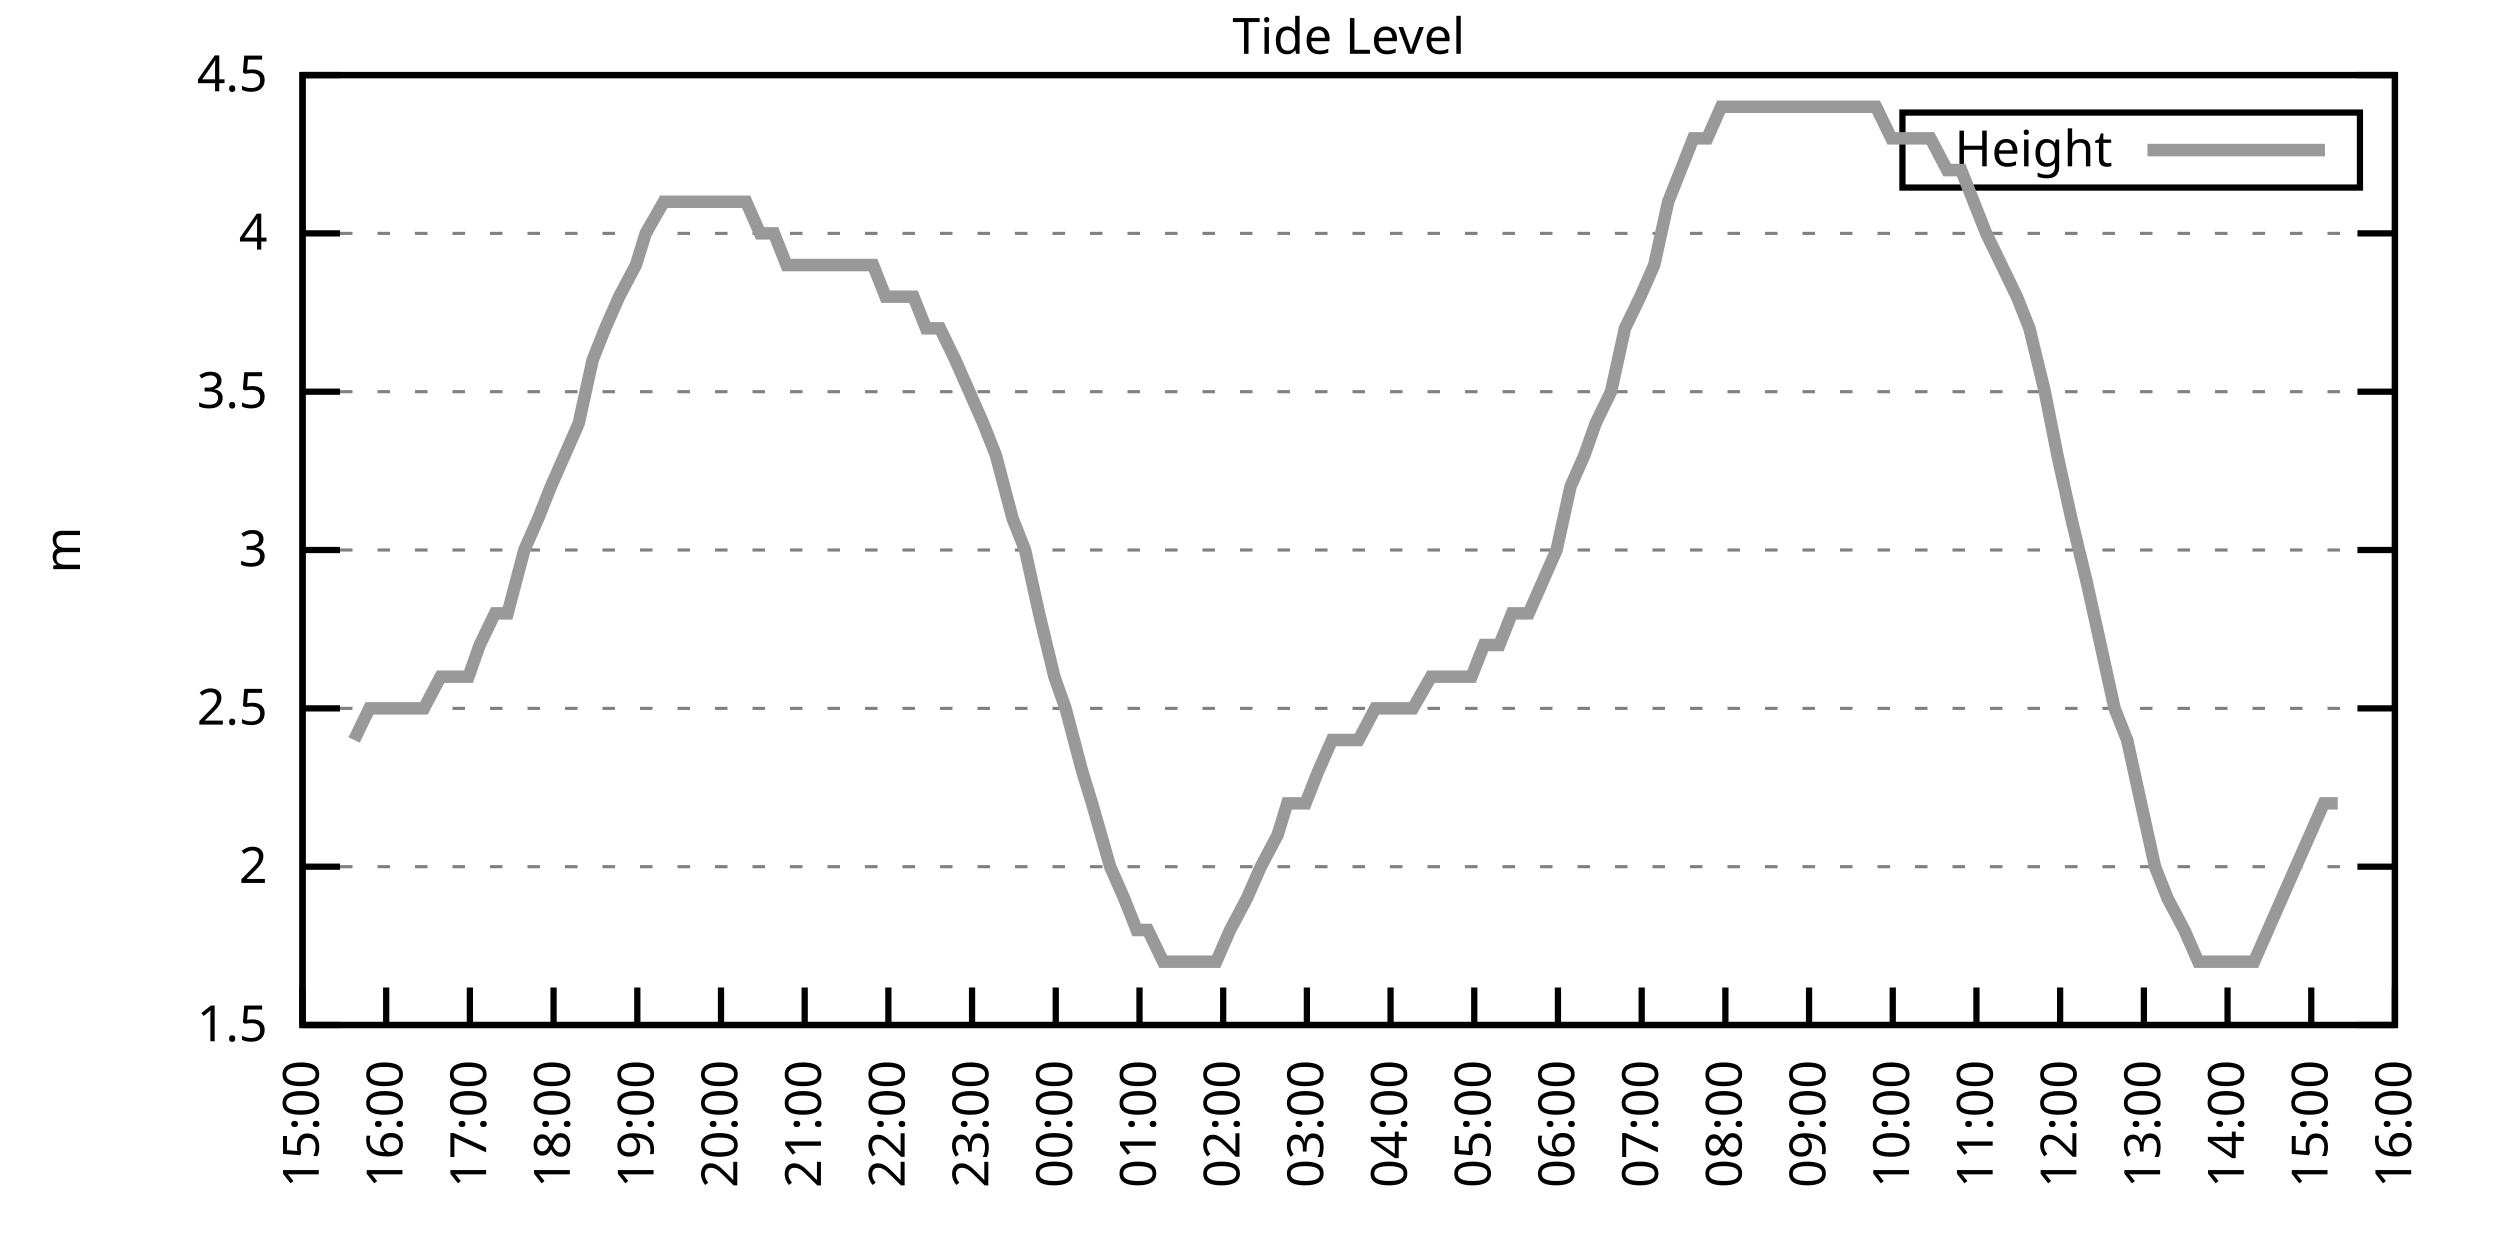
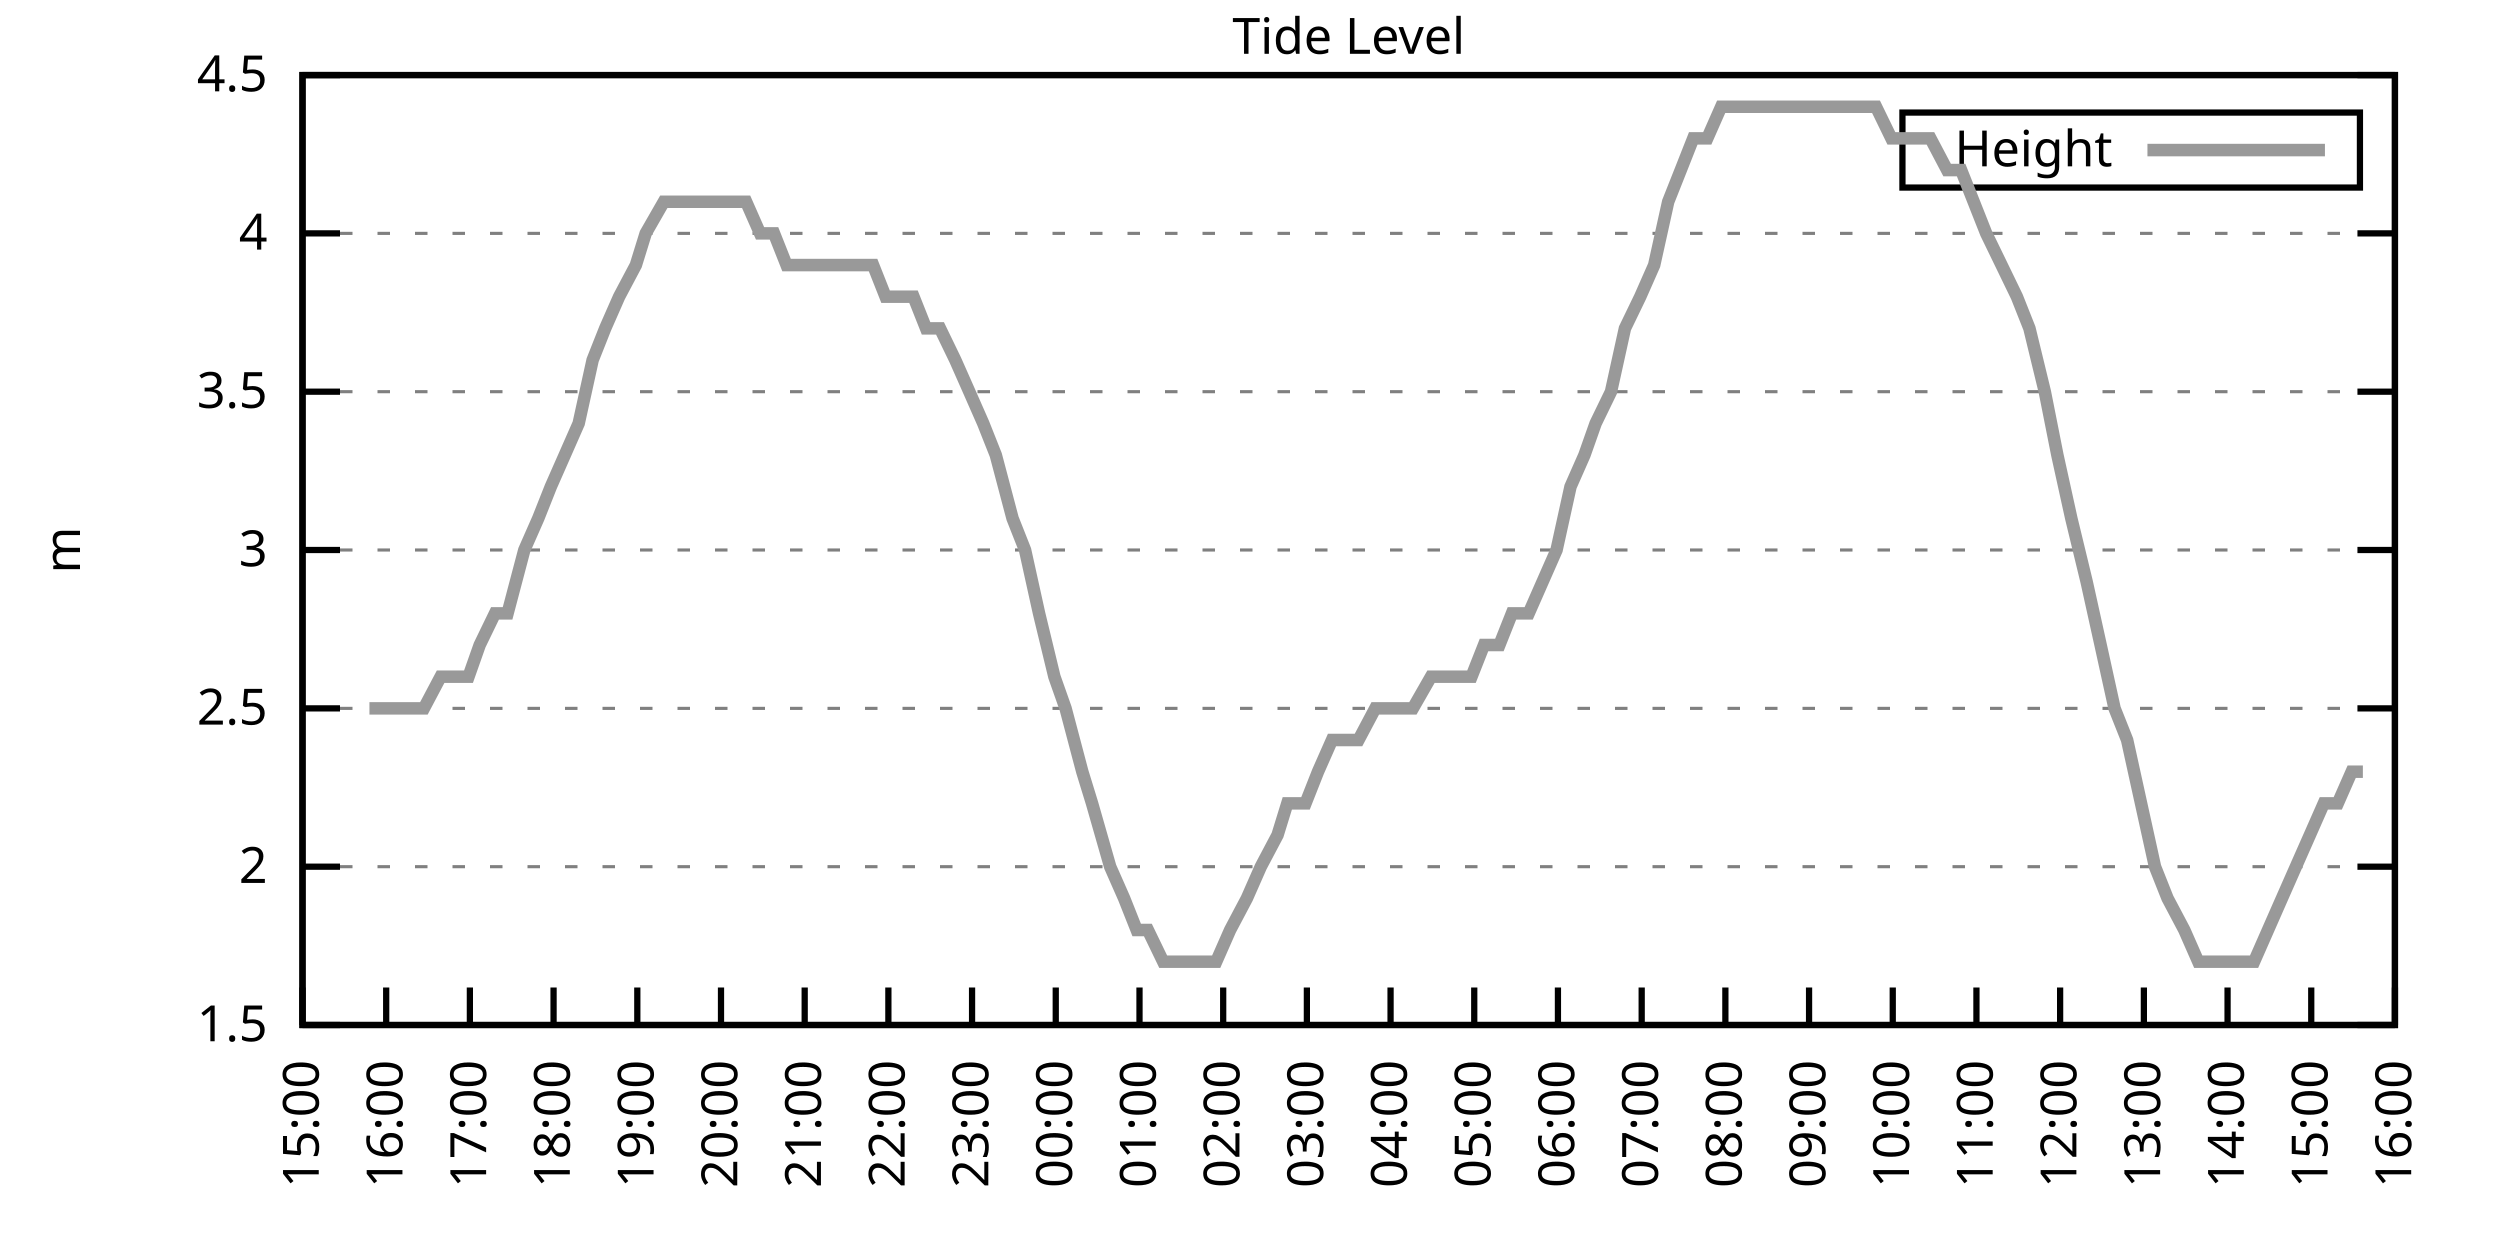
<svg xmlns="http://www.w3.org/2000/svg" xmlns:xlink="http://www.w3.org/1999/xlink" width="400" height="200" viewBox="0 0 400 200">
  <g id="gnuplot_canvas">
    <rect x="0" y="0" width="400" height="200" fill="none" />
    <defs>
      <circle id="gpDot" r="0.5" stroke-width="0.5" stroke="currentColor" />
      <path id="gpPt0" stroke-width="0.333" stroke="currentColor" d="M-1,0 h2 M0,-1 v2" />
      <path id="gpPt1" stroke-width="0.333" stroke="currentColor" d="M-1,-1 L1,1 M1,-1 L-1,1" />
      <path id="gpPt2" stroke-width="0.333" stroke="currentColor" d="M-1,0 L1,0 M0,-1 L0,1 M-1,-1 L1,1 M-1,1 L1,-1" />
      <rect id="gpPt3" stroke-width="0.333" stroke="currentColor" x="-1" y="-1" width="2" height="2" />
      <rect id="gpPt4" stroke-width="0.333" stroke="currentColor" fill="currentColor" x="-1" y="-1" width="2" height="2" />
      <circle id="gpPt5" stroke-width="0.333" stroke="currentColor" cx="0" cy="0" r="1" />
      <use xlink:href="#gpPt5" id="gpPt6" fill="currentColor" stroke="none" />
      <path id="gpPt7" stroke-width="0.333" stroke="currentColor" d="M0,-1.33 L-1.33,0.67 L1.33,0.67 z" />
      <use xlink:href="#gpPt7" id="gpPt8" fill="currentColor" stroke="none" />
      <use xlink:href="#gpPt7" id="gpPt9" stroke="currentColor" transform="rotate(180)" />
      <use xlink:href="#gpPt9" id="gpPt10" fill="currentColor" stroke="none" />
      <use xlink:href="#gpPt3" id="gpPt11" stroke="currentColor" transform="rotate(45)" />
      <use xlink:href="#gpPt11" id="gpPt12" fill="currentColor" stroke="none" />
      <path id="gpPt13" stroke-width="0.333" stroke="currentColor" d="M0,1.330 L1.265,0.411 L0.782,-1.067 L-0.782,-1.076 L-1.265,0.411 z" />
      <use xlink:href="#gpPt13" id="gpPt14" fill="currentColor" stroke="none" />
      <filter id="textbox" filterUnits="objectBoundingBox" x="0" y="0" height="1" width="1">
        <feFlood flood-color="white" flood-opacity="1" result="bgnd" />
        <feComposite in="SourceGraphic" in2="bgnd" operator="atop" />
      </filter>
      <filter id="greybox" filterUnits="objectBoundingBox" x="0" y="0" height="1" width="1">
        <feFlood flood-color="lightgrey" flood-opacity="1" result="grey" />
        <feComposite in="SourceGraphic" in2="grey" operator="atop" />
      </filter>
    </defs>
    <g fill="none" color="white" stroke="currentColor" stroke-width="1.00" stroke-linecap="butt" stroke-linejoin="miter">
</g>
    <g fill="none" color="black" stroke="currentColor" stroke-width="1.00" stroke-linecap="butt" stroke-linejoin="miter">
      <g stroke="none" shape-rendering="crispEdges">
        <polygon fill="rgb(255, 255, 255)" points="48.40,164.00 383.18,164.00 383.18,12.02 48.40,12.02 " />
      </g>
    </g>
    <g fill="none" color="black" stroke="currentColor" stroke-width="1.00" stroke-linecap="butt" stroke-linejoin="miter">
</g>
    <g fill="none" color="black" stroke="black" stroke-width="0.50" stroke-linecap="butt" stroke-linejoin="miter">
</g>
    <g fill="none" color="gray" stroke="currentColor" stroke-width="0.50" stroke-linecap="butt" stroke-linejoin="miter">
      <path stroke="gray" stroke-dasharray="2,4" class="gridline" d="M48.40,164.00 L383.19,164.00  " />
    </g>
    <g fill="none" color="gray" stroke="gray" stroke-width="1.00" stroke-linecap="butt" stroke-linejoin="miter">
</g>
    <g fill="none" color="black" stroke="currentColor" stroke-width="1.00" stroke-linecap="butt" stroke-linejoin="miter">
      <path stroke="black" d="M48.40,164.00 L54.40,164.00 M383.19,164.00 L377.19,164.00  " />
      <g transform="translate(42.80,166.60)" stroke="none" fill="black" font-family="Sans" font-size="8.00" text-anchor="end">
        <text>
          <tspan font-family="Sans"> 1.5</tspan>
        </text>
      </g>
    </g>
    <g fill="none" color="black" stroke="currentColor" stroke-width="1.00" stroke-linecap="butt" stroke-linejoin="miter">
</g>
    <g fill="none" color="black" stroke="black" stroke-width="0.50" stroke-linecap="butt" stroke-linejoin="miter">
</g>
    <g fill="none" color="gray" stroke="currentColor" stroke-width="0.50" stroke-linecap="butt" stroke-linejoin="miter">
      <path stroke="gray" stroke-dasharray="2,4" class="gridline" d="M48.40,138.67 L383.19,138.67  " />
    </g>
    <g fill="none" color="gray" stroke="gray" stroke-width="1.00" stroke-linecap="butt" stroke-linejoin="miter">
</g>
    <g fill="none" color="black" stroke="currentColor" stroke-width="1.00" stroke-linecap="butt" stroke-linejoin="miter">
      <path stroke="black" d="M48.40,138.67 L54.40,138.67 M383.19,138.67 L377.19,138.67  " />
      <g transform="translate(42.80,141.27)" stroke="none" fill="black" font-family="Sans" font-size="8.00" text-anchor="end">
        <text>
          <tspan font-family="Sans"> 2</tspan>
        </text>
      </g>
    </g>
    <g fill="none" color="black" stroke="currentColor" stroke-width="1.00" stroke-linecap="butt" stroke-linejoin="miter">
</g>
    <g fill="none" color="black" stroke="black" stroke-width="0.50" stroke-linecap="butt" stroke-linejoin="miter">
</g>
    <g fill="none" color="gray" stroke="currentColor" stroke-width="0.50" stroke-linecap="butt" stroke-linejoin="miter">
      <path stroke="gray" stroke-dasharray="2,4" class="gridline" d="M48.40,113.34 L383.19,113.34  " />
    </g>
    <g fill="none" color="gray" stroke="gray" stroke-width="1.00" stroke-linecap="butt" stroke-linejoin="miter">
</g>
    <g fill="none" color="black" stroke="currentColor" stroke-width="1.00" stroke-linecap="butt" stroke-linejoin="miter">
      <path stroke="black" d="M48.40,113.34 L54.40,113.34 M383.19,113.34 L377.19,113.34  " />
      <g transform="translate(42.80,115.94)" stroke="none" fill="black" font-family="Sans" font-size="8.00" text-anchor="end">
        <text>
          <tspan font-family="Sans"> 2.5</tspan>
        </text>
      </g>
    </g>
    <g fill="none" color="black" stroke="currentColor" stroke-width="1.00" stroke-linecap="butt" stroke-linejoin="miter">
</g>
    <g fill="none" color="black" stroke="black" stroke-width="0.50" stroke-linecap="butt" stroke-linejoin="miter">
</g>
    <g fill="none" color="gray" stroke="currentColor" stroke-width="0.50" stroke-linecap="butt" stroke-linejoin="miter">
      <path stroke="gray" stroke-dasharray="2,4" class="gridline" d="M48.40,88.00 L383.19,88.00  " />
    </g>
    <g fill="none" color="gray" stroke="gray" stroke-width="1.00" stroke-linecap="butt" stroke-linejoin="miter">
</g>
    <g fill="none" color="black" stroke="currentColor" stroke-width="1.00" stroke-linecap="butt" stroke-linejoin="miter">
      <path stroke="black" d="M48.40,88.00 L54.40,88.00 M383.19,88.00 L377.19,88.00  " />
      <g transform="translate(42.80,90.60)" stroke="none" fill="black" font-family="Sans" font-size="8.00" text-anchor="end">
        <text>
          <tspan font-family="Sans"> 3</tspan>
        </text>
      </g>
    </g>
    <g fill="none" color="black" stroke="currentColor" stroke-width="1.00" stroke-linecap="butt" stroke-linejoin="miter">
</g>
    <g fill="none" color="black" stroke="black" stroke-width="0.50" stroke-linecap="butt" stroke-linejoin="miter">
</g>
    <g fill="none" color="gray" stroke="currentColor" stroke-width="0.50" stroke-linecap="butt" stroke-linejoin="miter">
      <path stroke="gray" stroke-dasharray="2,4" class="gridline" d="M48.40,62.67 L383.19,62.67  " />
    </g>
    <g fill="none" color="gray" stroke="gray" stroke-width="1.00" stroke-linecap="butt" stroke-linejoin="miter">
</g>
    <g fill="none" color="black" stroke="currentColor" stroke-width="1.00" stroke-linecap="butt" stroke-linejoin="miter">
      <path stroke="black" d="M48.40,62.67 L54.40,62.67 M383.19,62.67 L377.19,62.67  " />
      <g transform="translate(42.80,65.27)" stroke="none" fill="black" font-family="Sans" font-size="8.00" text-anchor="end">
        <text>
          <tspan font-family="Sans"> 3.5</tspan>
        </text>
      </g>
    </g>
    <g fill="none" color="black" stroke="currentColor" stroke-width="1.00" stroke-linecap="butt" stroke-linejoin="miter">
</g>
    <g fill="none" color="black" stroke="black" stroke-width="0.50" stroke-linecap="butt" stroke-linejoin="miter">
</g>
    <g fill="none" color="gray" stroke="currentColor" stroke-width="0.50" stroke-linecap="butt" stroke-linejoin="miter">
      <path stroke="gray" stroke-dasharray="2,4" class="gridline" d="M48.40,37.34 L383.19,37.34  " />
    </g>
    <g fill="none" color="gray" stroke="gray" stroke-width="1.00" stroke-linecap="butt" stroke-linejoin="miter">
</g>
    <g fill="none" color="black" stroke="currentColor" stroke-width="1.00" stroke-linecap="butt" stroke-linejoin="miter">
      <path stroke="black" d="M48.40,37.34 L54.40,37.34 M383.19,37.34 L377.19,37.34  " />
      <g transform="translate(42.80,39.94)" stroke="none" fill="black" font-family="Sans" font-size="8.00" text-anchor="end">
        <text>
          <tspan font-family="Sans"> 4</tspan>
        </text>
      </g>
    </g>
    <g fill="none" color="black" stroke="currentColor" stroke-width="1.00" stroke-linecap="butt" stroke-linejoin="miter">
</g>
    <g fill="none" color="black" stroke="black" stroke-width="0.50" stroke-linecap="butt" stroke-linejoin="miter">
</g>
    <g fill="none" color="gray" stroke="currentColor" stroke-width="0.50" stroke-linecap="butt" stroke-linejoin="miter">
      <path stroke="gray" stroke-dasharray="2,4" class="gridline" d="M48.40,12.01 L383.19,12.01  " />
    </g>
    <g fill="none" color="gray" stroke="gray" stroke-width="1.00" stroke-linecap="butt" stroke-linejoin="miter">
</g>
    <g fill="none" color="black" stroke="currentColor" stroke-width="1.00" stroke-linecap="butt" stroke-linejoin="miter">
      <path stroke="black" d="M48.40,12.01 L54.40,12.01 M383.19,12.01 L377.19,12.01  " />
      <g transform="translate(42.80,14.61)" stroke="none" fill="black" font-family="Sans" font-size="8.00" text-anchor="end">
        <text>
          <tspan font-family="Sans"> 4.5</tspan>
        </text>
      </g>
    </g>
    <g fill="none" color="black" stroke="currentColor" stroke-width="1.00" stroke-linecap="butt" stroke-linejoin="miter">
      <path stroke="black" d="M48.40,164.00 L48.40,158.00  " />
      <g transform="translate(51.00,169.60) rotate(270.00)" stroke="none" fill="black" font-family="Sans" font-size="8.00" text-anchor="end">
        <text>
          <tspan font-family="Sans">15:00</tspan>
        </text>
      </g>
    </g>
    <g fill="none" color="black" stroke="currentColor" stroke-width="1.00" stroke-linecap="butt" stroke-linejoin="miter">
      <path stroke="black" d="M61.79,164.00 L61.79,158.00  " />
      <g transform="translate(64.39,169.60) rotate(270.00)" stroke="none" fill="black" font-family="Sans" font-size="8.00" text-anchor="end">
        <text>
          <tspan font-family="Sans">16:00</tspan>
        </text>
      </g>
    </g>
    <g fill="none" color="black" stroke="currentColor" stroke-width="1.00" stroke-linecap="butt" stroke-linejoin="miter">
      <path stroke="black" d="M75.18,164.00 L75.18,158.00  " />
      <g transform="translate(77.78,169.60) rotate(270.00)" stroke="none" fill="black" font-family="Sans" font-size="8.00" text-anchor="end">
        <text>
          <tspan font-family="Sans">17:00</tspan>
        </text>
      </g>
    </g>
    <g fill="none" color="black" stroke="currentColor" stroke-width="1.00" stroke-linecap="butt" stroke-linejoin="miter">
      <path stroke="black" d="M88.57,164.00 L88.57,158.00  " />
      <g transform="translate(91.17,169.60) rotate(270.00)" stroke="none" fill="black" font-family="Sans" font-size="8.00" text-anchor="end">
        <text>
          <tspan font-family="Sans">18:00</tspan>
        </text>
      </g>
    </g>
    <g fill="none" color="black" stroke="currentColor" stroke-width="1.00" stroke-linecap="butt" stroke-linejoin="miter">
      <path stroke="black" d="M101.97,164.00 L101.97,158.00  " />
      <g transform="translate(104.57,169.60) rotate(270.00)" stroke="none" fill="black" font-family="Sans" font-size="8.00" text-anchor="end">
        <text>
          <tspan font-family="Sans">19:00</tspan>
        </text>
      </g>
    </g>
    <g fill="none" color="black" stroke="currentColor" stroke-width="1.00" stroke-linecap="butt" stroke-linejoin="miter">
      <path stroke="black" d="M115.36,164.00 L115.36,158.00  " />
      <g transform="translate(117.96,169.60) rotate(270.00)" stroke="none" fill="black" font-family="Sans" font-size="8.00" text-anchor="end">
        <text>
          <tspan font-family="Sans">20:00</tspan>
        </text>
      </g>
    </g>
    <g fill="none" color="black" stroke="currentColor" stroke-width="1.00" stroke-linecap="butt" stroke-linejoin="miter">
      <path stroke="black" d="M128.75,164.00 L128.75,158.00  " />
      <g transform="translate(131.35,169.60) rotate(270.00)" stroke="none" fill="black" font-family="Sans" font-size="8.00" text-anchor="end">
        <text>
          <tspan font-family="Sans">21:00</tspan>
        </text>
      </g>
    </g>
    <g fill="none" color="black" stroke="currentColor" stroke-width="1.00" stroke-linecap="butt" stroke-linejoin="miter">
      <path stroke="black" d="M142.14,164.00 L142.14,158.00  " />
      <g transform="translate(144.74,169.60) rotate(270.00)" stroke="none" fill="black" font-family="Sans" font-size="8.00" text-anchor="end">
        <text>
          <tspan font-family="Sans">22:00</tspan>
        </text>
      </g>
    </g>
    <g fill="none" color="black" stroke="currentColor" stroke-width="1.00" stroke-linecap="butt" stroke-linejoin="miter">
      <path stroke="black" d="M155.53,164.00 L155.53,158.00  " />
      <g transform="translate(158.13,169.60) rotate(270.00)" stroke="none" fill="black" font-family="Sans" font-size="8.00" text-anchor="end">
        <text>
          <tspan font-family="Sans">23:00</tspan>
        </text>
      </g>
    </g>
    <g fill="none" color="black" stroke="currentColor" stroke-width="1.00" stroke-linecap="butt" stroke-linejoin="miter">
      <path stroke="black" d="M168.92,164.00 L168.92,158.00  " />
      <g transform="translate(171.52,169.60) rotate(270.00)" stroke="none" fill="black" font-family="Sans" font-size="8.00" text-anchor="end">
        <text>
          <tspan font-family="Sans">00:00</tspan>
        </text>
      </g>
    </g>
    <g fill="none" color="black" stroke="currentColor" stroke-width="1.00" stroke-linecap="butt" stroke-linejoin="miter">
      <path stroke="black" d="M182.32,164.00 L182.32,158.00  " />
      <g transform="translate(184.92,169.60) rotate(270.00)" stroke="none" fill="black" font-family="Sans" font-size="8.00" text-anchor="end">
        <text>
          <tspan font-family="Sans">01:00</tspan>
        </text>
      </g>
    </g>
    <g fill="none" color="black" stroke="currentColor" stroke-width="1.00" stroke-linecap="butt" stroke-linejoin="miter">
      <path stroke="black" d="M195.71,164.00 L195.71,158.00  " />
      <g transform="translate(198.31,169.60) rotate(270.00)" stroke="none" fill="black" font-family="Sans" font-size="8.00" text-anchor="end">
        <text>
          <tspan font-family="Sans">02:00</tspan>
        </text>
      </g>
    </g>
    <g fill="none" color="black" stroke="currentColor" stroke-width="1.00" stroke-linecap="butt" stroke-linejoin="miter">
      <path stroke="black" d="M209.10,164.00 L209.10,158.00  " />
      <g transform="translate(211.70,169.60) rotate(270.00)" stroke="none" fill="black" font-family="Sans" font-size="8.00" text-anchor="end">
        <text>
          <tspan font-family="Sans">03:00</tspan>
        </text>
      </g>
    </g>
    <g fill="none" color="black" stroke="currentColor" stroke-width="1.00" stroke-linecap="butt" stroke-linejoin="miter">
      <path stroke="black" d="M222.49,164.00 L222.49,158.00  " />
      <g transform="translate(225.09,169.60) rotate(270.00)" stroke="none" fill="black" font-family="Sans" font-size="8.00" text-anchor="end">
        <text>
          <tspan font-family="Sans">04:00</tspan>
        </text>
      </g>
    </g>
    <g fill="none" color="black" stroke="currentColor" stroke-width="1.00" stroke-linecap="butt" stroke-linejoin="miter">
      <path stroke="black" d="M235.88,164.00 L235.88,158.00  " />
      <g transform="translate(238.48,169.60) rotate(270.00)" stroke="none" fill="black" font-family="Sans" font-size="8.00" text-anchor="end">
        <text>
          <tspan font-family="Sans">05:00</tspan>
        </text>
      </g>
    </g>
    <g fill="none" color="black" stroke="currentColor" stroke-width="1.00" stroke-linecap="butt" stroke-linejoin="miter">
      <path stroke="black" d="M249.27,164.00 L249.27,158.00  " />
      <g transform="translate(251.87,169.60) rotate(270.00)" stroke="none" fill="black" font-family="Sans" font-size="8.00" text-anchor="end">
        <text>
          <tspan font-family="Sans">06:00</tspan>
        </text>
      </g>
    </g>
    <g fill="none" color="black" stroke="currentColor" stroke-width="1.00" stroke-linecap="butt" stroke-linejoin="miter">
      <path stroke="black" d="M262.67,164.00 L262.67,158.00  " />
      <g transform="translate(265.27,169.60) rotate(270.00)" stroke="none" fill="black" font-family="Sans" font-size="8.00" text-anchor="end">
        <text>
          <tspan font-family="Sans">07:00</tspan>
        </text>
      </g>
    </g>
    <g fill="none" color="black" stroke="currentColor" stroke-width="1.00" stroke-linecap="butt" stroke-linejoin="miter">
      <path stroke="black" d="M276.06,164.00 L276.06,158.00  " />
      <g transform="translate(278.66,169.60) rotate(270.00)" stroke="none" fill="black" font-family="Sans" font-size="8.00" text-anchor="end">
        <text>
          <tspan font-family="Sans">08:00</tspan>
        </text>
      </g>
    </g>
    <g fill="none" color="black" stroke="currentColor" stroke-width="1.00" stroke-linecap="butt" stroke-linejoin="miter">
      <path stroke="black" d="M289.45,164.00 L289.45,158.00  " />
      <g transform="translate(292.05,169.60) rotate(270.00)" stroke="none" fill="black" font-family="Sans" font-size="8.00" text-anchor="end">
        <text>
          <tspan font-family="Sans">09:00</tspan>
        </text>
      </g>
    </g>
    <g fill="none" color="black" stroke="currentColor" stroke-width="1.00" stroke-linecap="butt" stroke-linejoin="miter">
      <path stroke="black" d="M302.84,164.00 L302.84,158.00  " />
      <g transform="translate(305.44,169.60) rotate(270.00)" stroke="none" fill="black" font-family="Sans" font-size="8.00" text-anchor="end">
        <text>
          <tspan font-family="Sans">10:00</tspan>
        </text>
      </g>
    </g>
    <g fill="none" color="black" stroke="currentColor" stroke-width="1.00" stroke-linecap="butt" stroke-linejoin="miter">
      <path stroke="black" d="M316.23,164.00 L316.23,158.00  " />
      <g transform="translate(318.83,169.60) rotate(270.00)" stroke="none" fill="black" font-family="Sans" font-size="8.00" text-anchor="end">
        <text>
          <tspan font-family="Sans">11:00</tspan>
        </text>
      </g>
    </g>
    <g fill="none" color="black" stroke="currentColor" stroke-width="1.00" stroke-linecap="butt" stroke-linejoin="miter">
      <path stroke="black" d="M329.62,164.00 L329.62,158.00  " />
      <g transform="translate(332.22,169.60) rotate(270.00)" stroke="none" fill="black" font-family="Sans" font-size="8.00" text-anchor="end">
        <text>
          <tspan font-family="Sans">12:00</tspan>
        </text>
      </g>
    </g>
    <g fill="none" color="black" stroke="currentColor" stroke-width="1.00" stroke-linecap="butt" stroke-linejoin="miter">
      <path stroke="black" d="M343.02,164.00 L343.02,158.00  " />
      <g transform="translate(345.62,169.60) rotate(270.00)" stroke="none" fill="black" font-family="Sans" font-size="8.00" text-anchor="end">
        <text>
          <tspan font-family="Sans">13:00</tspan>
        </text>
      </g>
    </g>
    <g fill="none" color="black" stroke="currentColor" stroke-width="1.00" stroke-linecap="butt" stroke-linejoin="miter">
      <path stroke="black" d="M356.41,164.00 L356.41,158.00  " />
      <g transform="translate(359.01,169.60) rotate(270.00)" stroke="none" fill="black" font-family="Sans" font-size="8.00" text-anchor="end">
        <text>
          <tspan font-family="Sans">14:00</tspan>
        </text>
      </g>
    </g>
    <g fill="none" color="black" stroke="currentColor" stroke-width="1.00" stroke-linecap="butt" stroke-linejoin="miter">
      <path stroke="black" d="M369.80,164.00 L369.80,158.00  " />
      <g transform="translate(372.40,169.60) rotate(270.00)" stroke="none" fill="black" font-family="Sans" font-size="8.00" text-anchor="end">
        <text>
          <tspan font-family="Sans">15:00</tspan>
        </text>
      </g>
    </g>
    <g fill="none" color="black" stroke="currentColor" stroke-width="1.00" stroke-linecap="butt" stroke-linejoin="miter">
      <path stroke="black" d="M383.19,164.00 L383.19,158.00  " />
      <g transform="translate(385.79,169.60) rotate(270.00)" stroke="none" fill="black" font-family="Sans" font-size="8.00" text-anchor="end">
        <text>
          <tspan font-family="Sans">16:00</tspan>
        </text>
      </g>
    </g>
    <g fill="none" color="black" stroke="currentColor" stroke-width="1.00" stroke-linecap="butt" stroke-linejoin="miter">
</g>
    <g fill="none" color="black" stroke="currentColor" stroke-width="1.00" stroke-linecap="butt" stroke-linejoin="miter">
      <path stroke="black" d="M48.40,12.01 L48.40,164.00 L383.19,164.00 L383.19,12.01 L48.40,12.01 Z  " />
    </g>
    <g fill="none" color="black" stroke="currentColor" stroke-width="1.00" stroke-linecap="butt" stroke-linejoin="miter">
</g>
    <g fill="none" color="black" stroke="currentColor" stroke-width="1.00" stroke-linecap="butt" stroke-linejoin="miter">
      <path stroke="black" d="M304.39,30.01 L304.39,18.01 L377.59,18.01 L377.59,30.01 L304.39,30.01 Z  " />
    </g>
    <g id="Tide_level_plot_1">
      <g fill="none" color="white" stroke="black" stroke-width="2.00" stroke-linecap="butt" stroke-linejoin="miter">
</g>
      <g fill="none" color="black" stroke="currentColor" stroke-width="2.00" stroke-linecap="butt" stroke-linejoin="miter">
        <g transform="translate(337.99,26.61)" stroke="none" fill="black" font-family="Sans" font-size="8.00" text-anchor="end">
          <text>
            <tspan font-family="Sans">Height</tspan>
          </text>
        </g>
      </g>
      <g fill="none" color="black" stroke="currentColor" stroke-width="2.00" stroke-linecap="butt" stroke-linejoin="miter">
-         <path stroke="rgb(153, 153, 153)" d="M343.59,24.01 L371.99,24.01 M56.66,118.40 L59.11,113.34 L61.12,113.34 L63.35,113.34 L66.03,113.34 L67.82,113.34   L70.50,108.27 L72.73,108.27 L74.96,108.27 L76.75,103.20 L79.20,98.14 L81.21,98.14 L83.89,88.00 L86.12,82.94   L88.13,77.87 L90.36,72.81 L92.59,67.74 L94.82,57.61 L96.83,52.54 L99.06,47.47 L101.74,42.41 L103.31,37.34   L106.21,32.28 L108.44,32.28 L110.45,32.28 L112.68,32.28 L115.13,32.28 L117.37,32.28 L119.38,32.28 L121.61,37.34   L123.84,37.34 L125.85,42.41 L128.08,42.41 L130.76,42.41 L132.77,42.41 L135.00,42.41 L137.45,42.41 L139.69,42.41   L141.69,47.47 L144.15,47.47 L146.16,47.47 L148.17,52.54 L150.40,52.54 L152.85,57.61 L155.09,62.67 L157.32,67.74   L159.33,72.81 L162.01,82.94 L164.01,88.00 L166.25,98.14 L168.70,108.27 L170.49,113.34 L173.17,123.47 L174.73,128.54   L177.63,138.67 L179.86,143.73 L181.87,148.80 L183.66,148.80 L186.11,153.87 L188.12,153.87 L191.02,153.87 L192.81,153.87   L194.59,153.87 L196.82,148.80 L199.50,143.73 L201.73,138.67 L204.41,133.60 L205.97,128.54 L208.88,128.54 L210.88,123.47   L213.12,118.40 L215.35,118.40 L217.36,118.40 L220.04,113.34 L222.04,113.34 L224.05,113.34 L226.06,113.34 L228.96,108.27   L230.75,108.27 L233.43,108.27 L235.44,108.27 L237.44,103.20 L239.90,103.20 L241.91,98.14 L244.59,98.14 L246.82,93.07   L249.05,88.00 L251.28,77.87 L253.51,72.81 L255.30,67.74 L257.76,62.67 L259.99,52.54 L262.44,47.47 L264.67,42.41   L266.91,32.28 L268.92,27.21 L270.92,22.14 L273.16,22.14 L275.39,17.08 L277.84,17.08 L280.07,17.08 L282.53,17.08   L284.32,17.08 L286.99,17.08 L289.00,17.08 L291.01,17.08 L293.69,17.08 L295.92,17.08 L297.93,17.08 L300.16,17.08   L302.62,22.14 L304.85,22.14 L306.86,22.14 L308.87,22.14 L311.54,27.21 L313.78,27.21 L315.79,32.28 L317.79,37.34   L320.25,42.41 L322.70,47.47 L324.71,52.54 L327.17,62.67 L329.18,72.81 L331.41,82.94 L333.86,93.07 L336.10,103.20   L338.33,113.34 L340.34,118.40 L342.57,128.54 L344.80,138.67 L346.81,143.73 L349.49,148.80 L351.72,153.87 L353.73,153.87   L355.74,153.87 L358.42,153.87 L360.65,153.87 L362.88,148.80 L365.11,143.73 L367.34,138.67 L369.58,133.60 L371.81,128.54   L374.04,128.54  " />
+         <path stroke="rgb(153, 153, 153)" d="M343.59,24.01 L371.99,24.01 M59.11,113.34 L61.12,113.34 L63.35,113.34 L66.03,113.34 L67.82,113.34 L70.50,108.27   L72.73,108.27 L74.96,108.27 L76.75,103.20 L79.20,98.14 L81.21,98.14 L83.89,88.00 L86.12,82.94 L88.13,77.87   L90.36,72.81 L92.59,67.74 L94.82,57.61 L96.83,52.54 L99.06,47.47 L101.74,42.41 L103.31,37.34 L106.21,32.28   L108.44,32.28 L110.45,32.28 L112.68,32.28 L115.13,32.28 L117.37,32.28 L119.38,32.28 L121.61,37.34 L123.84,37.34   L125.85,42.41 L128.08,42.41 L130.76,42.41 L132.77,42.41 L135.00,42.41 L137.45,42.41 L139.69,42.41 L141.69,47.47   L144.15,47.47 L146.16,47.47 L148.17,52.54 L150.40,52.54 L152.85,57.61 L155.09,62.67 L157.32,67.74 L159.33,72.81   L162.01,82.94 L164.01,88.00 L166.25,98.14 L168.70,108.27 L170.49,113.34 L173.17,123.47 L174.73,128.54 L177.63,138.67   L179.86,143.73 L181.87,148.80 L183.66,148.80 L186.11,153.87 L188.12,153.87 L191.02,153.87 L192.81,153.87 L194.59,153.87   L196.82,148.80 L199.50,143.73 L201.73,138.67 L204.41,133.60 L205.97,128.54 L208.88,128.54 L210.88,123.47 L213.12,118.40   L215.35,118.40 L217.36,118.40 L220.04,113.34 L222.04,113.34 L224.05,113.34 L226.06,113.34 L228.96,108.27 L230.75,108.27   L233.43,108.27 L235.44,108.27 L237.44,103.20 L239.90,103.20 L241.91,98.14 L244.59,98.14 L246.82,93.07 L249.05,88.00   L251.28,77.87 L253.51,72.81 L255.30,67.74 L257.76,62.67 L259.99,52.54 L262.44,47.47 L264.67,42.41 L266.91,32.28   L268.92,27.21 L270.92,22.14 L273.16,22.14 L275.39,17.08 L277.84,17.08 L280.07,17.08 L282.53,17.08 L284.32,17.08   L286.99,17.08 L289.00,17.08 L291.01,17.08 L293.69,17.08 L295.92,17.08 L297.93,17.08 L300.16,17.08 L302.62,22.14   L304.85,22.14 L306.86,22.14 L308.87,22.14 L311.54,27.21 L313.78,27.21 L315.79,32.28 L317.79,37.34 L320.25,42.41   L322.70,47.47 L324.71,52.54 L327.17,62.67 L329.18,72.81 L331.41,82.94 L333.86,93.07 L336.10,103.20 L338.33,113.34   L340.34,118.40 L342.57,128.54 L344.80,138.67 L346.81,143.73 L349.49,148.80 L351.72,153.87 L353.73,153.87 L355.74,153.87   L358.42,153.87 L360.65,153.87 L362.88,148.80 L365.11,143.73 L367.34,138.67 L369.58,133.60 L371.81,128.54 L374.04,128.54   L376.27,123.47 L378.06,123.47  " />
      </g>
    </g>
    <g fill="none" color="black" stroke="currentColor" stroke-width="2.00" stroke-linecap="butt" stroke-linejoin="miter">
</g>
    <g fill="none" color="black" stroke="black" stroke-width="1.00" stroke-linecap="butt" stroke-linejoin="miter">
</g>
    <g fill="none" color="black" stroke="currentColor" stroke-width="1.00" stroke-linecap="butt" stroke-linejoin="miter">
      <path stroke="black" d="M48.40,12.01 L48.40,164.00 L383.19,164.00 L383.19,12.01 L48.40,12.01 Z  " />
      <g transform="translate(12.80,88.01) rotate(270.00)" stroke="none" fill="black" font-family="Sans" font-size="8.00" text-anchor="middle">
        <text>
          <tspan font-family="Sans">m</tspan>
        </text>
      </g>
    </g>
    <g fill="none" color="black" stroke="currentColor" stroke-width="1.00" stroke-linecap="butt" stroke-linejoin="miter">
</g>
    <g fill="none" color="black" stroke="currentColor" stroke-width="1.00" stroke-linecap="butt" stroke-linejoin="miter">
      <g transform="translate(215.79,8.61)" stroke="none" fill="black" font-family="Sans" font-size="8.00" text-anchor="middle">
        <text>
          <tspan font-family="Sans">Tide Level</tspan>
        </text>
      </g>
    </g>
    <g fill="none" color="black" stroke="currentColor" stroke-width="1.00" stroke-linecap="butt" stroke-linejoin="miter">
</g>
  </g>
</svg>
